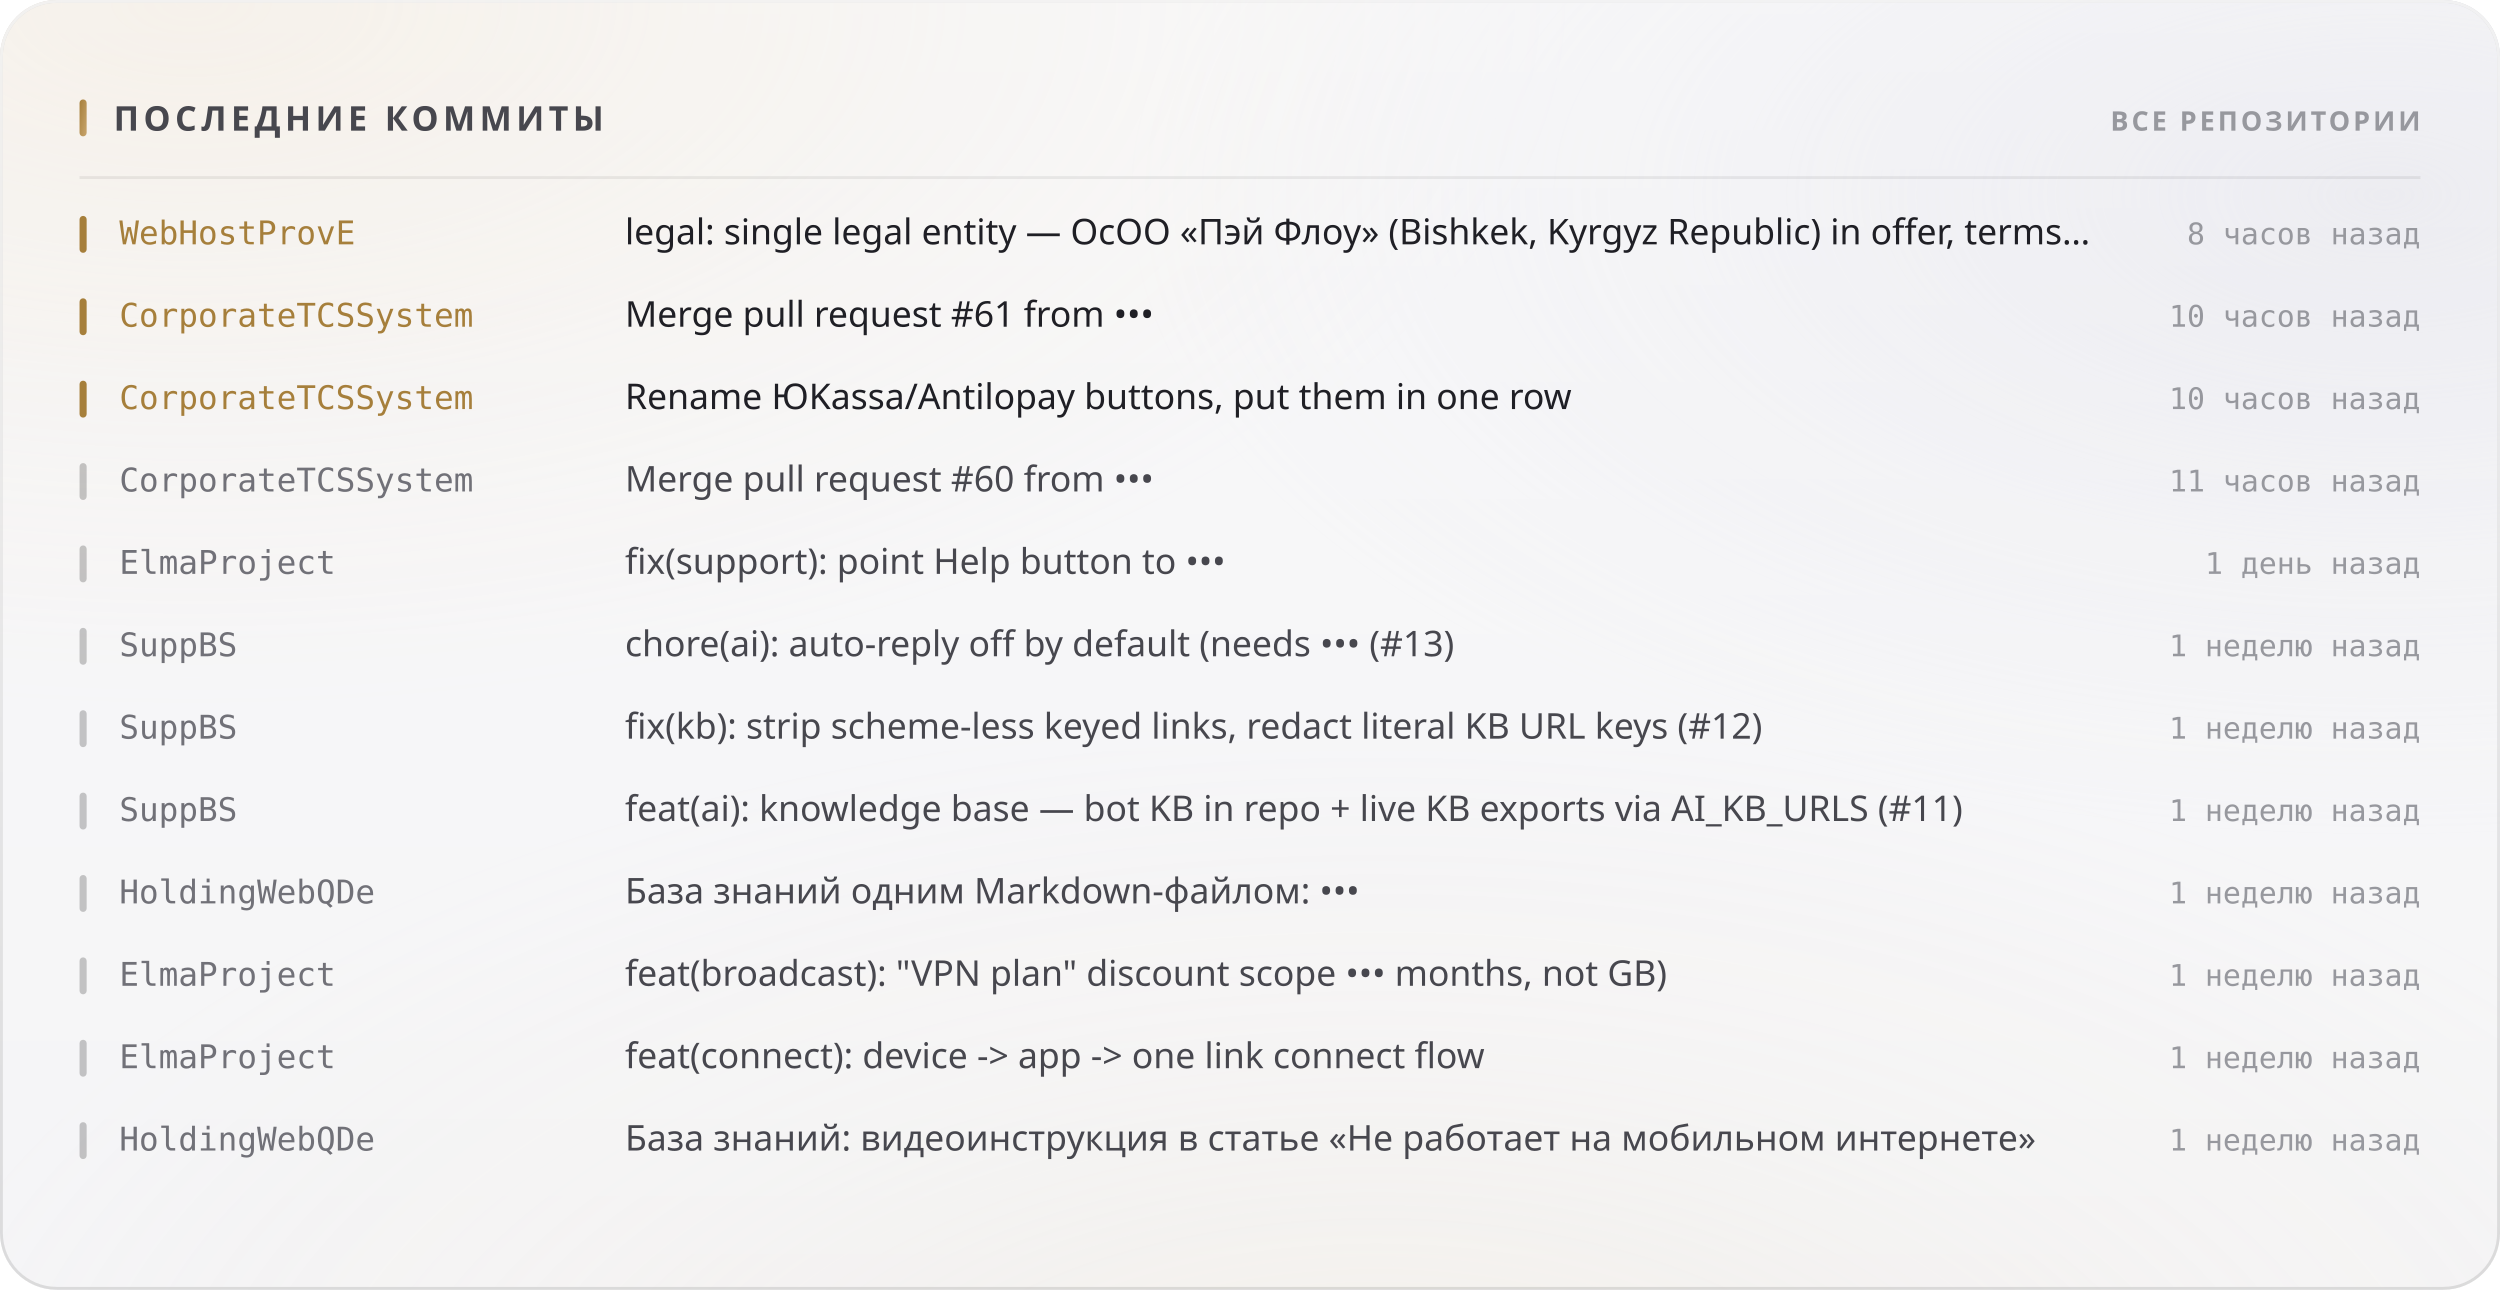
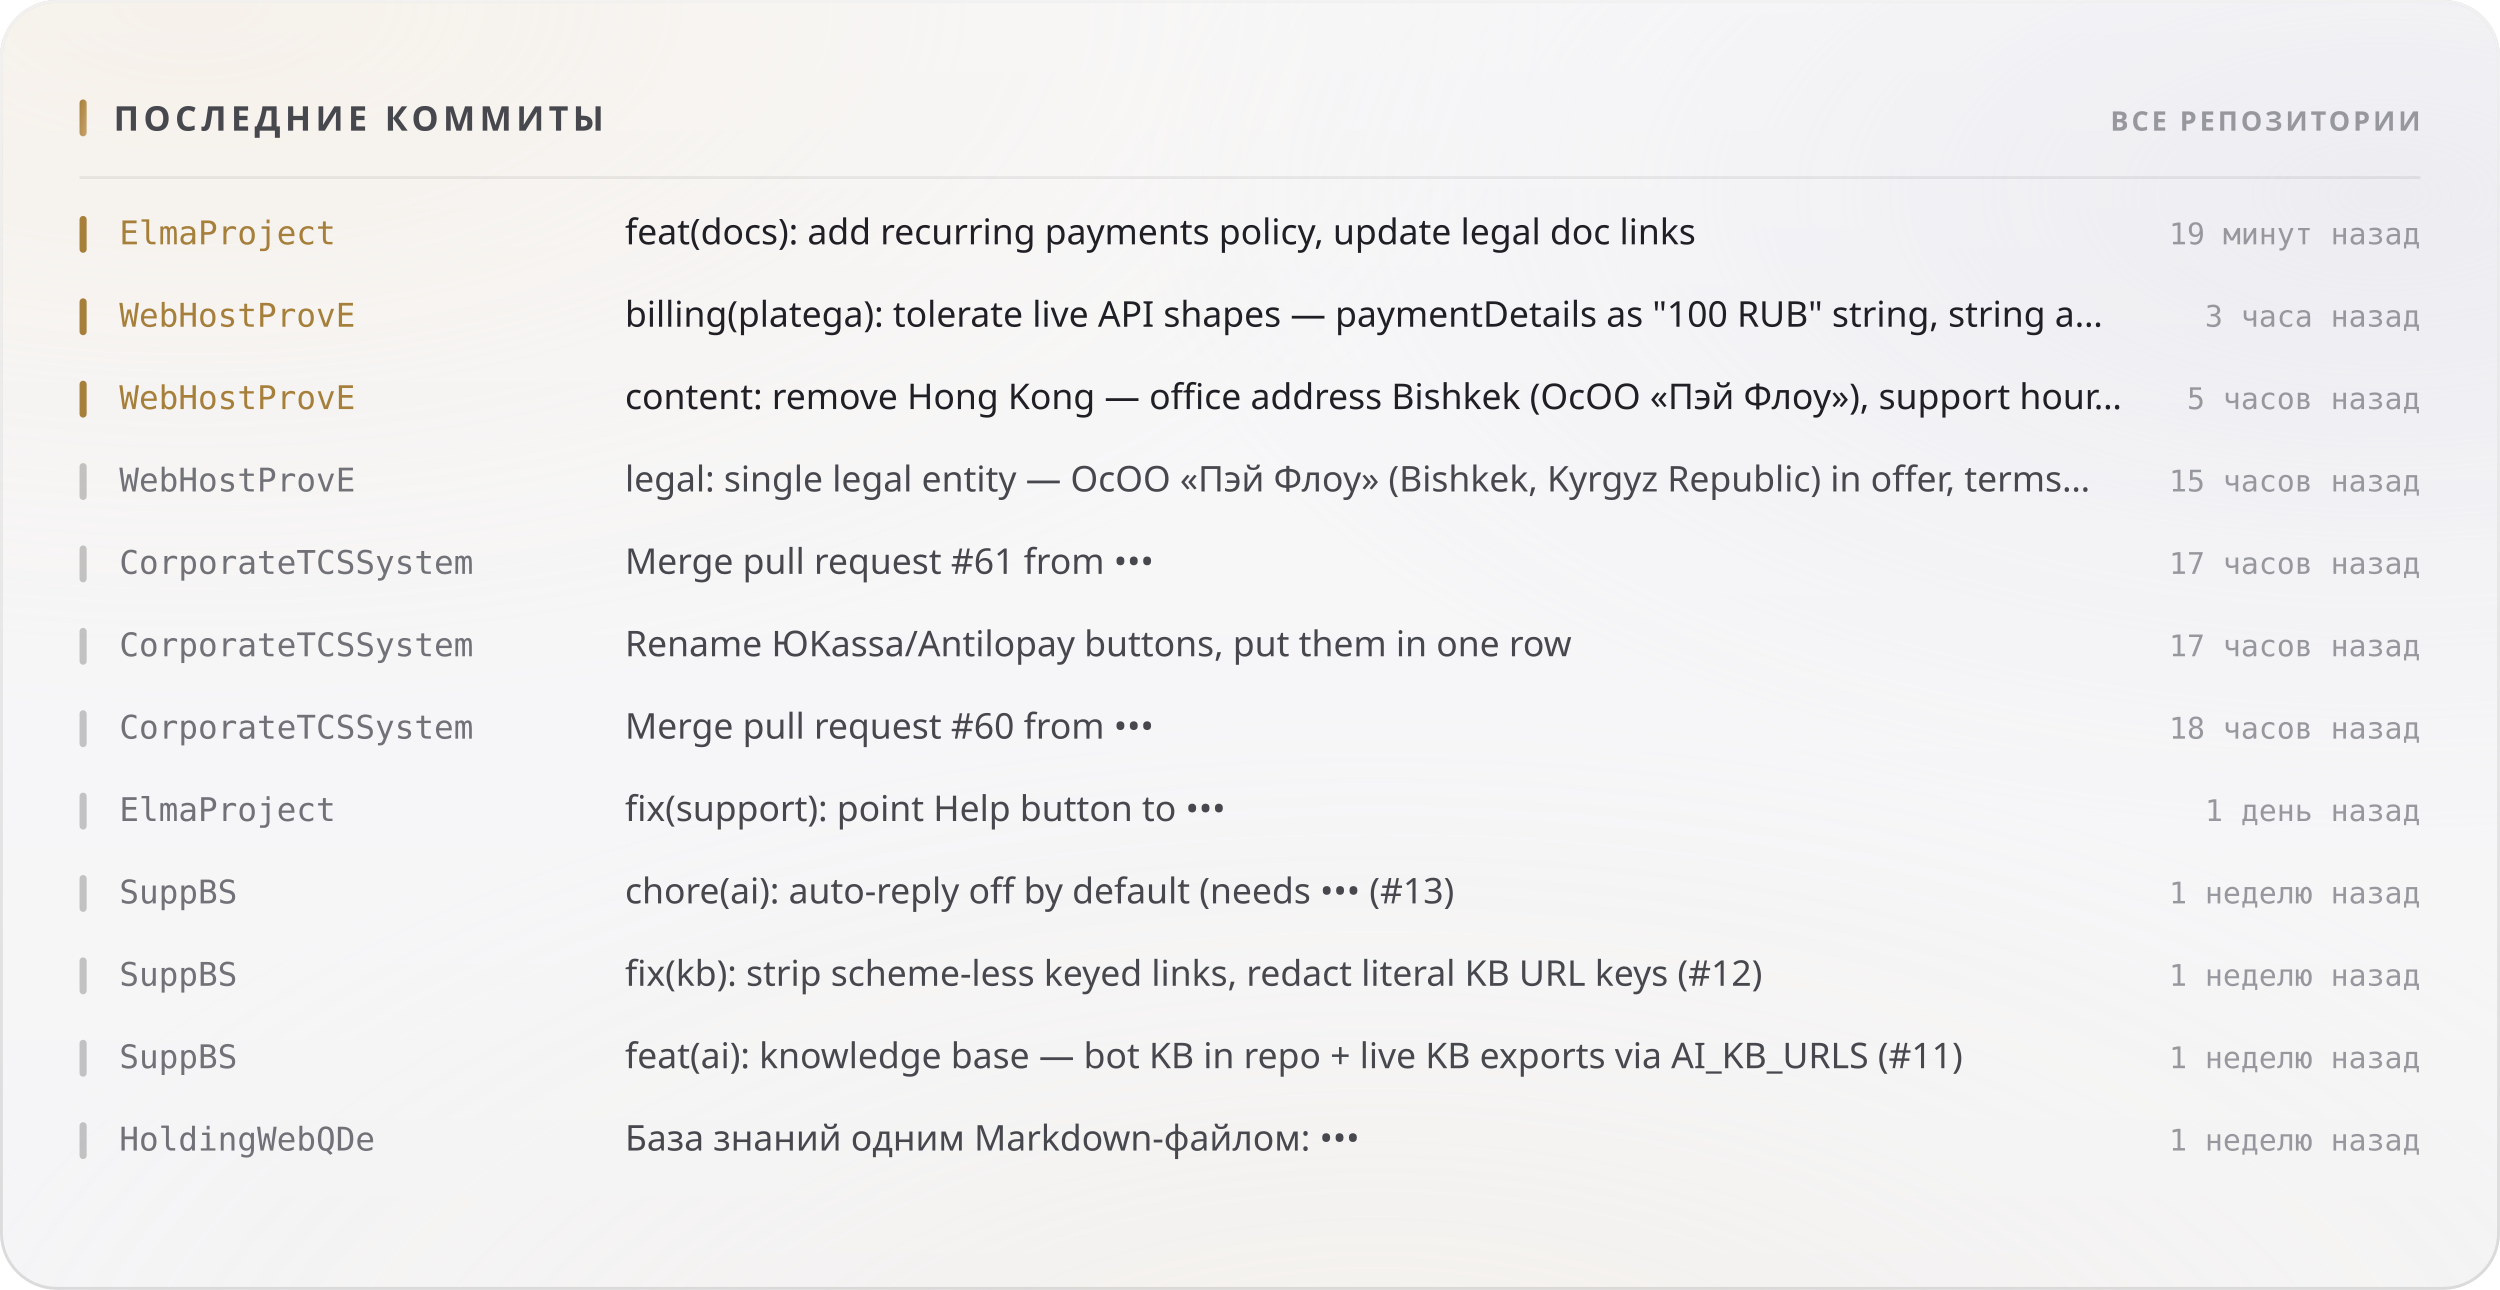
<svg xmlns="http://www.w3.org/2000/svg" width="880" height="454" viewBox="0 0 880 454" role="img">
  <style>
  text { font-family: -apple-system, BlinkMacSystemFont, 'Segoe UI', 'Noto Sans', Helvetica, Arial, sans-serif; }
  .mono { font-family: ui-monospace, 'SF Mono', 'Cascadia Mono', 'DejaVu Sans Mono', Menlo, Consolas, monospace; font-variant-numeric: tabular-nums; }
  .caps { letter-spacing: .1em; text-transform: uppercase; }

  @keyframes sheen  { from { transform: translateX(-120%); } to { transform: translateX(260%); } }
  @keyframes rise   { from { opacity: 0; transform: translateY(6px); } to { opacity: 1; transform: none; } }
  @keyframes slide  { from { opacity: 0; transform: translateX(-8px); } to { opacity: 1; transform: none; } }
  @keyframes grow   { from { transform: scaleY(0); } to { transform: scaleY(1); } }
  @keyframes widen  { from { transform: scaleX(0); } to { transform: scaleX(1); } }
  @keyframes draw   { from { stroke-dashoffset: 200; } to { stroke-dashoffset: 0; } }

  .sheen { animation: sheen 5.5s cubic-bezier(.45,0,.2,1) infinite; }
  .rise  { animation: rise .5s cubic-bezier(.16,1,.3,1) both; }
  .slide { animation: slide .42s cubic-bezier(.16,1,.3,1) both; }
  .bar   { transform-box: fill-box; transform-origin: 50% 100%;
           animation: grow .62s cubic-bezier(.16,1,.3,1) both; }
  .fill  { transform-box: fill-box; transform-origin: 0% 50%;
           animation: widen .8s cubic-bezier(.16,1,.3,1) both; }
  /* The hidden start state lives in the keyframes, never in the static rule.
     A renderer that ignores CSS animations then falls back to the FINISHED
     state — a drawn line, visible text — instead of an empty panel. */
  .spark { stroke-dasharray: 200;
           animation: draw 1.1s cubic-bezier(.16,1,.3,1) both; }

  @media (prefers-reduced-motion: reduce) {
    .sheen { animation: none; opacity: 0; }
    .rise, .slide, .bar, .fill, .spark { animation: none; opacity: 1; transform: none;
                                         stroke-dashoffset: 0; }
  }</style>
  <defs>
    <filter id="grain5" x="0" y="0" width="100%" height="100%">
      <feTurbulence type="fractalNoise" baseFrequency="0.85" numOctaves="3" stitchTiles="stitch" />
      <feColorMatrix type="saturate" values="0" />
    </filter>
    <linearGradient id="accent1" x1="0" y1="0" x2="1" y2="1">
      <stop offset="0%" stop-color="#a67f3b" />
      <stop offset="100%" stop-color="#c8a56c" />
    </linearGradient>
    <radialGradient id="aurora6" cx="0.08" cy="0" r="0.55">
      <stop offset="0%" stop-color="#e7c99a" stop-opacity="0.28" />
      <stop offset="55%" stop-color="#e7c99a" stop-opacity="0.098" />
      <stop offset="100%" stop-color="#e7c99a" stop-opacity="0" />
    </radialGradient>
    <radialGradient id="aurora7" cx="0.95" cy="0.15" r="0.5">
      <stop offset="0%" stop-color="#ccccdb" stop-opacity="0.45" />
      <stop offset="55%" stop-color="#ccccdb" stop-opacity="0.158" />
      <stop offset="100%" stop-color="#ccccdb" stop-opacity="0" />
    </radialGradient>
    <radialGradient id="aurora8" cx="0.55" cy="1.15" r="0.6">
      <stop offset="0%" stop-color="#ead4b3" stop-opacity="0.2" />
      <stop offset="55%" stop-color="#ead4b3" stop-opacity="0.07" />
      <stop offset="100%" stop-color="#ead4b3" stop-opacity="0" />
    </radialGradient>
    <linearGradient id="glass2" x1="0" y1="0" x2="0" y2="1">
      <stop offset="0%" stop-color="#ffffff" stop-opacity="0.42" />
      <stop offset="100%" stop-color="#ffffff" stop-opacity="0.16" />
    </linearGradient>
    <linearGradient id="rim3" x1="0" y1="0" x2="0" y2="1">
      <stop offset="0%" stop-color="#ffffff" stop-opacity="0.7" />
      <stop offset="100%" stop-color="#ffffff" stop-opacity="0.15" />
    </linearGradient>
    <linearGradient id="spec4" x1="0" y1="0" x2="1" y2="0">
      <stop offset="0%" stop-color="#ffffff" stop-opacity="0" />
      <stop offset="35%" stop-color="#ffffff" stop-opacity="0.72" />
      <stop offset="70%" stop-color="#ffffff" stop-opacity="0.252" />
      <stop offset="100%" stop-color="#ffffff" stop-opacity="0" />
    </linearGradient>
  </defs>
  <rect width="880" height="454" rx="20" fill="#f3f3f5" />
  <rect width="880" height="454" rx="20" fill="url(#aurora6)" />
  <rect width="880" height="454" rx="20" fill="url(#aurora7)" />
  <rect width="880" height="454" rx="20" fill="url(#aurora8)" />
  <rect width="880" height="454" rx="20" fill="url(#glass2)" />
  <rect width="880" height="454" rx="20" filter="url(#grain5)" opacity="0.06" style="mix-blend-mode:overlay" />
  <rect x=".5" y=".5" width="879" height="453" rx="19.5" fill="none" stroke="rgba(10,10,12,0.14)" />
  <rect x=".5" y=".5" width="879" height="453" rx="19.5" fill="none" stroke="url(#rim3)" />
  <path d="M20 1 H860" stroke="url(#spec4)" stroke-width="1.2" fill="none" />
  <rect x="28" y="35" width="2.5" height="13" rx="1.25" fill="url(#accent1)" />
  <text x="40" y="46" font-size="12" font-weight="700" fill="#47474e" letter-spacing="0.13em">ПОСЛЕДНИЕ КОММИТЫ</text>
  <text x="852" y="46" font-size="9.5" font-weight="600" fill="#97989e" text-anchor="end" letter-spacing="0.11em">ВСЕ РЕПОЗИТОРИИ</text>
  <path d="M28 62.5 H852" stroke="rgba(10,10,12,0.07)" stroke-width="1" />
  <g class="slide" opacity="1" style="">
    <rect x="28" y="76" width="2.5" height="13" rx="1.25" fill="#a67f3b" />
-     <text x="42" y="86" font-size="11.5" font-weight="500" fill="#a67f3b" class="mono">WebHostProvE</text>
-     <text x="220" y="86" font-size="12.5" font-weight="400" fill="#1f1f25">legal: single legal entity — ОсОО «Пэй Флоу» (Bishkek, Kyrgyz Republic) in offer, terms…</text>
-     <text x="852" y="86" font-size="10.5" font-weight="400" fill="#97989e" text-anchor="end" class="mono">8 часов назад</text>
+     <text x="42" y="86" font-size="11.5" font-weight="500" fill="#a67f3b" class="mono">ElmaProject</text>
+     <text x="220" y="86" font-size="12.5" font-weight="400" fill="#1f1f25">feat(docs): add recurring payments policy, update legal doc links</text>
+     <text x="852" y="86" font-size="10.5" font-weight="400" fill="#97989e" text-anchor="end" class="mono">19 минут назад</text>
  </g>
  <g class="slide" opacity="1" style=" animation-delay:0.022s;">
    <rect x="28" y="105" width="2.5" height="13" rx="1.25" fill="#a67f3b" />
-     <text x="42" y="115" font-size="11.5" font-weight="500" fill="#a67f3b" class="mono">CorporateTCSSystem</text>
-     <text x="220" y="115" font-size="12.5" font-weight="400" fill="#1f1f25">Merge pull request #61 from •••</text>
-     <text x="852" y="115" font-size="10.5" font-weight="400" fill="#97989e" text-anchor="end" class="mono">10 часов назад</text>
+     <text x="42" y="115" font-size="11.5" font-weight="500" fill="#a67f3b" class="mono">WebHostProvE</text>
+     <text x="220" y="115" font-size="12.5" font-weight="400" fill="#1f1f25">billing(platega): tolerate live API shapes — paymentDetails as "100 RUB" string, string a…</text>
+     <text x="852" y="115" font-size="10.5" font-weight="400" fill="#97989e" text-anchor="end" class="mono">3 часа назад</text>
  </g>
  <g class="slide" opacity="1" style=" animation-delay:0.044s;">
    <rect x="28" y="134" width="2.5" height="13" rx="1.25" fill="#a67f3b" />
-     <text x="42" y="144" font-size="11.5" font-weight="500" fill="#a67f3b" class="mono">CorporateTCSSystem</text>
-     <text x="220" y="144" font-size="12.5" font-weight="400" fill="#1f1f25">Rename ЮKassa/Antilopay buttons, put them in one row</text>
-     <text x="852" y="144" font-size="10.5" font-weight="400" fill="#97989e" text-anchor="end" class="mono">10 часов назад</text>
+     <text x="42" y="144" font-size="11.5" font-weight="500" fill="#a67f3b" class="mono">WebHostProvE</text>
+     <text x="220" y="144" font-size="12.5" font-weight="400" fill="#1f1f25">content: remove Hong Kong — office address Bishkek (ОсОО «Пэй Флоу»), support hour…</text>
+     <text x="852" y="144" font-size="10.5" font-weight="400" fill="#97989e" text-anchor="end" class="mono">5 часов назад</text>
  </g>
  <g class="slide" opacity="1" style=" animation-delay:0.066s;">
    <rect x="28" y="163" width="2.5" height="13" rx="1.25" fill="rgba(10,10,12,0.22)" />
-     <text x="42" y="173" font-size="11.5" font-weight="500" fill="#717178" class="mono">CorporateTCSSystem</text>
-     <text x="220" y="173" font-size="12.5" font-weight="400" fill="#47474e">Merge pull request #60 from •••</text>
-     <text x="852" y="173" font-size="10.5" font-weight="400" fill="#97989e" text-anchor="end" class="mono">11 часов назад</text>
+     <text x="42" y="173" font-size="11.5" font-weight="500" fill="#717178" class="mono">WebHostProvE</text>
+     <text x="220" y="173" font-size="12.5" font-weight="400" fill="#47474e">legal: single legal entity — ОсОО «Пэй Флоу» (Bishkek, Kyrgyz Republic) in offer, terms…</text>
+     <text x="852" y="173" font-size="10.5" font-weight="400" fill="#97989e" text-anchor="end" class="mono">15 часов назад</text>
  </g>
  <g class="slide" opacity="1" style=" animation-delay:0.088s;">
    <rect x="28" y="192" width="2.5" height="13" rx="1.25" fill="rgba(10,10,12,0.22)" />
-     <text x="42" y="202" font-size="11.5" font-weight="500" fill="#717178" class="mono">ElmaProject</text>
-     <text x="220" y="202" font-size="12.5" font-weight="400" fill="#47474e">fix(support): point Help button to •••</text>
-     <text x="852" y="202" font-size="10.5" font-weight="400" fill="#97989e" text-anchor="end" class="mono">1 день назад</text>
+     <text x="42" y="202" font-size="11.5" font-weight="500" fill="#717178" class="mono">CorporateTCSSystem</text>
+     <text x="220" y="202" font-size="12.5" font-weight="400" fill="#47474e">Merge pull request #61 from •••</text>
+     <text x="852" y="202" font-size="10.5" font-weight="400" fill="#97989e" text-anchor="end" class="mono">17 часов назад</text>
  </g>
  <g class="slide" opacity="1" style=" animation-delay:0.110s;">
    <rect x="28" y="221" width="2.5" height="13" rx="1.25" fill="rgba(10,10,12,0.22)" />
-     <text x="42" y="231" font-size="11.5" font-weight="500" fill="#717178" class="mono">SuppBS</text>
-     <text x="220" y="231" font-size="12.5" font-weight="400" fill="#47474e">chore(ai): auto-reply off by default (needs ••• (#13)</text>
-     <text x="852" y="231" font-size="10.5" font-weight="400" fill="#97989e" text-anchor="end" class="mono">1 неделю назад</text>
+     <text x="42" y="231" font-size="11.5" font-weight="500" fill="#717178" class="mono">CorporateTCSSystem</text>
+     <text x="220" y="231" font-size="12.5" font-weight="400" fill="#47474e">Rename ЮKassa/Antilopay buttons, put them in one row</text>
+     <text x="852" y="231" font-size="10.5" font-weight="400" fill="#97989e" text-anchor="end" class="mono">17 часов назад</text>
  </g>
  <g class="slide" opacity="1" style=" animation-delay:0.132s;">
    <rect x="28" y="250" width="2.5" height="13" rx="1.25" fill="rgba(10,10,12,0.22)" />
-     <text x="42" y="260" font-size="11.5" font-weight="500" fill="#717178" class="mono">SuppBS</text>
-     <text x="220" y="260" font-size="12.5" font-weight="400" fill="#47474e">fix(kb): strip scheme-less keyed links, redact literal KB URL keys (#12)</text>
-     <text x="852" y="260" font-size="10.5" font-weight="400" fill="#97989e" text-anchor="end" class="mono">1 неделю назад</text>
+     <text x="42" y="260" font-size="11.5" font-weight="500" fill="#717178" class="mono">CorporateTCSSystem</text>
+     <text x="220" y="260" font-size="12.5" font-weight="400" fill="#47474e">Merge pull request #60 from •••</text>
+     <text x="852" y="260" font-size="10.5" font-weight="400" fill="#97989e" text-anchor="end" class="mono">18 часов назад</text>
  </g>
  <g class="slide" opacity="1" style=" animation-delay:0.154s;">
    <rect x="28" y="279" width="2.5" height="13" rx="1.25" fill="rgba(10,10,12,0.22)" />
-     <text x="42" y="289" font-size="11.5" font-weight="500" fill="#717178" class="mono">SuppBS</text>
-     <text x="220" y="289" font-size="12.5" font-weight="400" fill="#47474e">feat(ai): knowledge base — bot KB in repo + live KB exports via AI_KB_URLS (#11)</text>
-     <text x="852" y="289" font-size="10.5" font-weight="400" fill="#97989e" text-anchor="end" class="mono">1 неделю назад</text>
+     <text x="42" y="289" font-size="11.5" font-weight="500" fill="#717178" class="mono">ElmaProject</text>
+     <text x="220" y="289" font-size="12.5" font-weight="400" fill="#47474e">fix(support): point Help button to •••</text>
+     <text x="852" y="289" font-size="10.5" font-weight="400" fill="#97989e" text-anchor="end" class="mono">1 день назад</text>
  </g>
  <g class="slide" opacity="1" style=" animation-delay:0.176s;">
    <rect x="28" y="308" width="2.5" height="13" rx="1.25" fill="rgba(10,10,12,0.22)" />
-     <text x="42" y="318" font-size="11.5" font-weight="500" fill="#717178" class="mono">HoldingWebQDe</text>
-     <text x="220" y="318" font-size="12.5" font-weight="400" fill="#47474e">База знаний одним Markdown-файлом: •••</text>
+     <text x="42" y="318" font-size="11.5" font-weight="500" fill="#717178" class="mono">SuppBS</text>
+     <text x="220" y="318" font-size="12.5" font-weight="400" fill="#47474e">chore(ai): auto-reply off by default (needs ••• (#13)</text>
    <text x="852" y="318" font-size="10.5" font-weight="400" fill="#97989e" text-anchor="end" class="mono">1 неделю назад</text>
  </g>
  <g class="slide" opacity="1" style=" animation-delay:0.198s;">
    <rect x="28" y="337" width="2.5" height="13" rx="1.25" fill="rgba(10,10,12,0.22)" />
-     <text x="42" y="347" font-size="11.5" font-weight="500" fill="#717178" class="mono">ElmaProject</text>
-     <text x="220" y="347" font-size="12.5" font-weight="400" fill="#47474e">feat(broadcast): "VPN plan" discount scope ••• months, not GB)</text>
+     <text x="42" y="347" font-size="11.5" font-weight="500" fill="#717178" class="mono">SuppBS</text>
+     <text x="220" y="347" font-size="12.5" font-weight="400" fill="#47474e">fix(kb): strip scheme-less keyed links, redact literal KB URL keys (#12)</text>
    <text x="852" y="347" font-size="10.5" font-weight="400" fill="#97989e" text-anchor="end" class="mono">1 неделю назад</text>
  </g>
  <g class="slide" opacity="1" style=" animation-delay:0.220s;">
    <rect x="28" y="366" width="2.5" height="13" rx="1.25" fill="rgba(10,10,12,0.22)" />
-     <text x="42" y="376" font-size="11.5" font-weight="500" fill="#717178" class="mono">ElmaProject</text>
-     <text x="220" y="376" font-size="12.5" font-weight="400" fill="#47474e">feat(connect): device -&gt; app -&gt; one link connect flow</text>
+     <text x="42" y="376" font-size="11.5" font-weight="500" fill="#717178" class="mono">SuppBS</text>
+     <text x="220" y="376" font-size="12.5" font-weight="400" fill="#47474e">feat(ai): knowledge base — bot KB in repo + live KB exports via AI_KB_URLS (#11)</text>
    <text x="852" y="376" font-size="10.5" font-weight="400" fill="#97989e" text-anchor="end" class="mono">1 неделю назад</text>
  </g>
  <g class="slide" opacity="1" style=" animation-delay:0.242s;">
    <rect x="28" y="395" width="2.5" height="13" rx="1.25" fill="rgba(10,10,12,0.22)" />
    <text x="42" y="405" font-size="11.5" font-weight="500" fill="#717178" class="mono">HoldingWebQDe</text>
-     <text x="220" y="405" font-size="12.5" font-weight="400" fill="#47474e">База знаний: видеоинструкция в статье «Не работает на мобильном интернете»</text>
+     <text x="220" y="405" font-size="12.5" font-weight="400" fill="#47474e">База знаний одним Markdown-файлом: •••</text>
    <text x="852" y="405" font-size="10.5" font-weight="400" fill="#97989e" text-anchor="end" class="mono">1 неделю назад</text>
  </g>
</svg>
